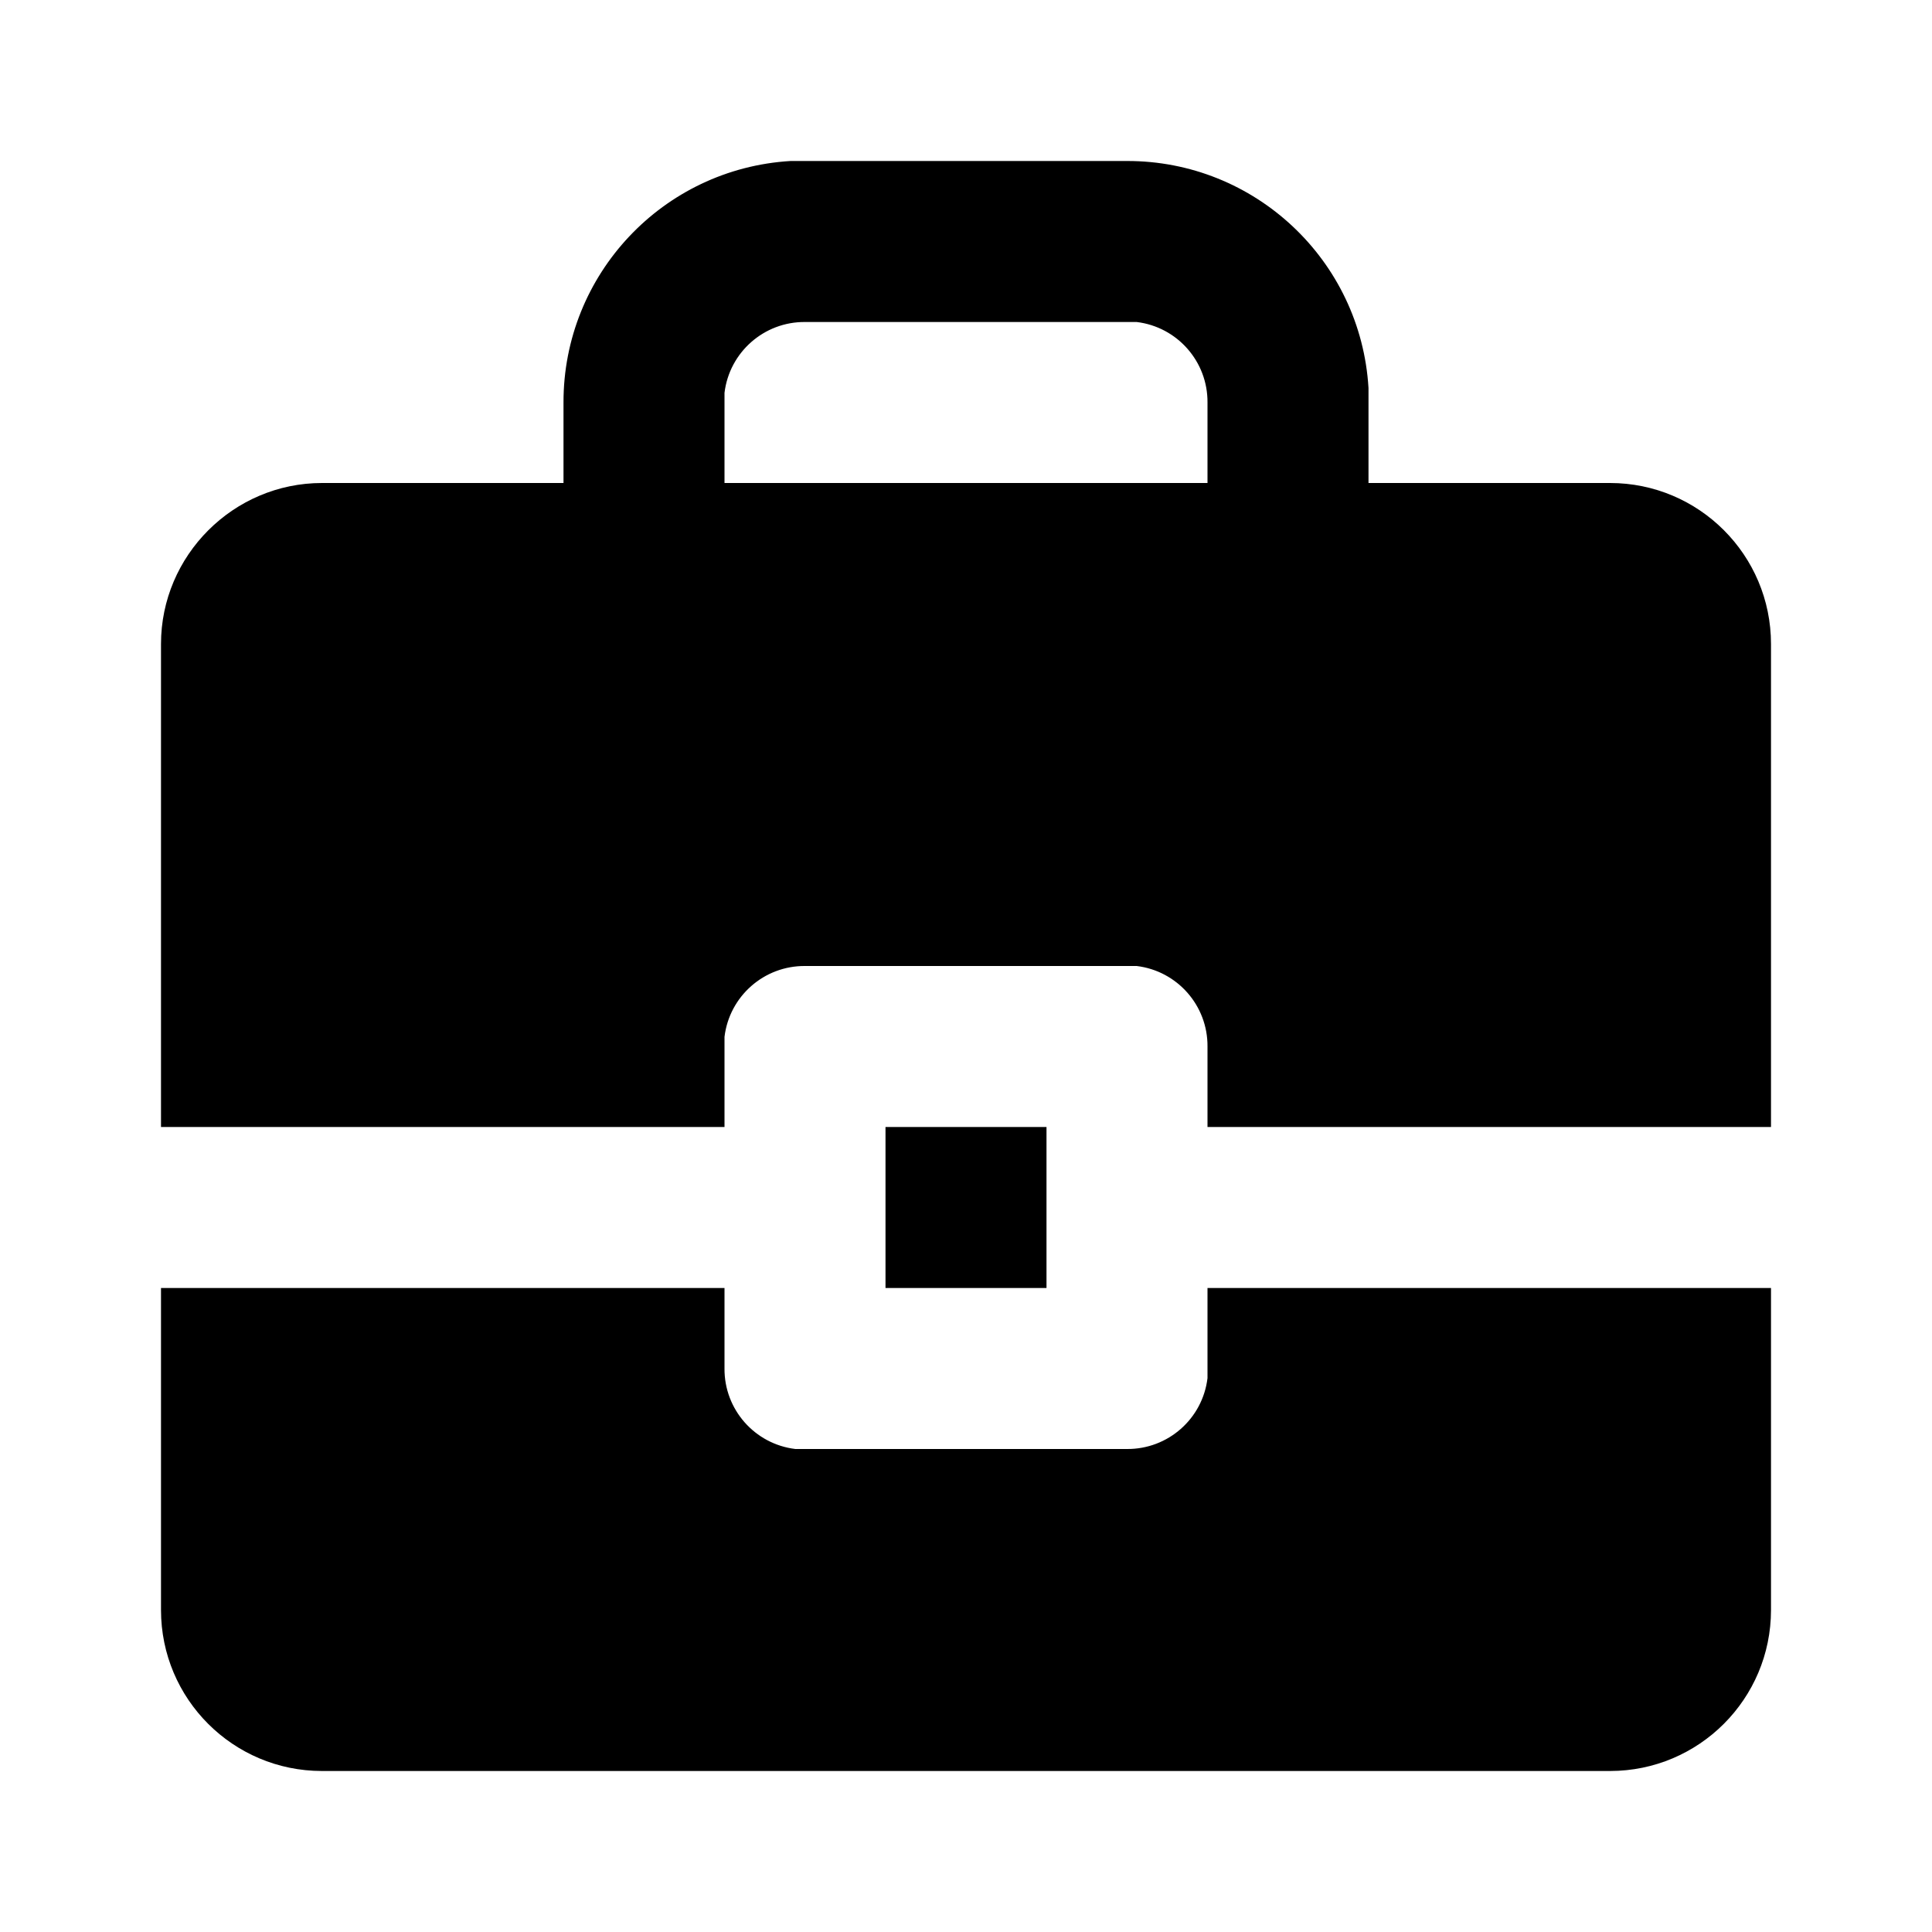
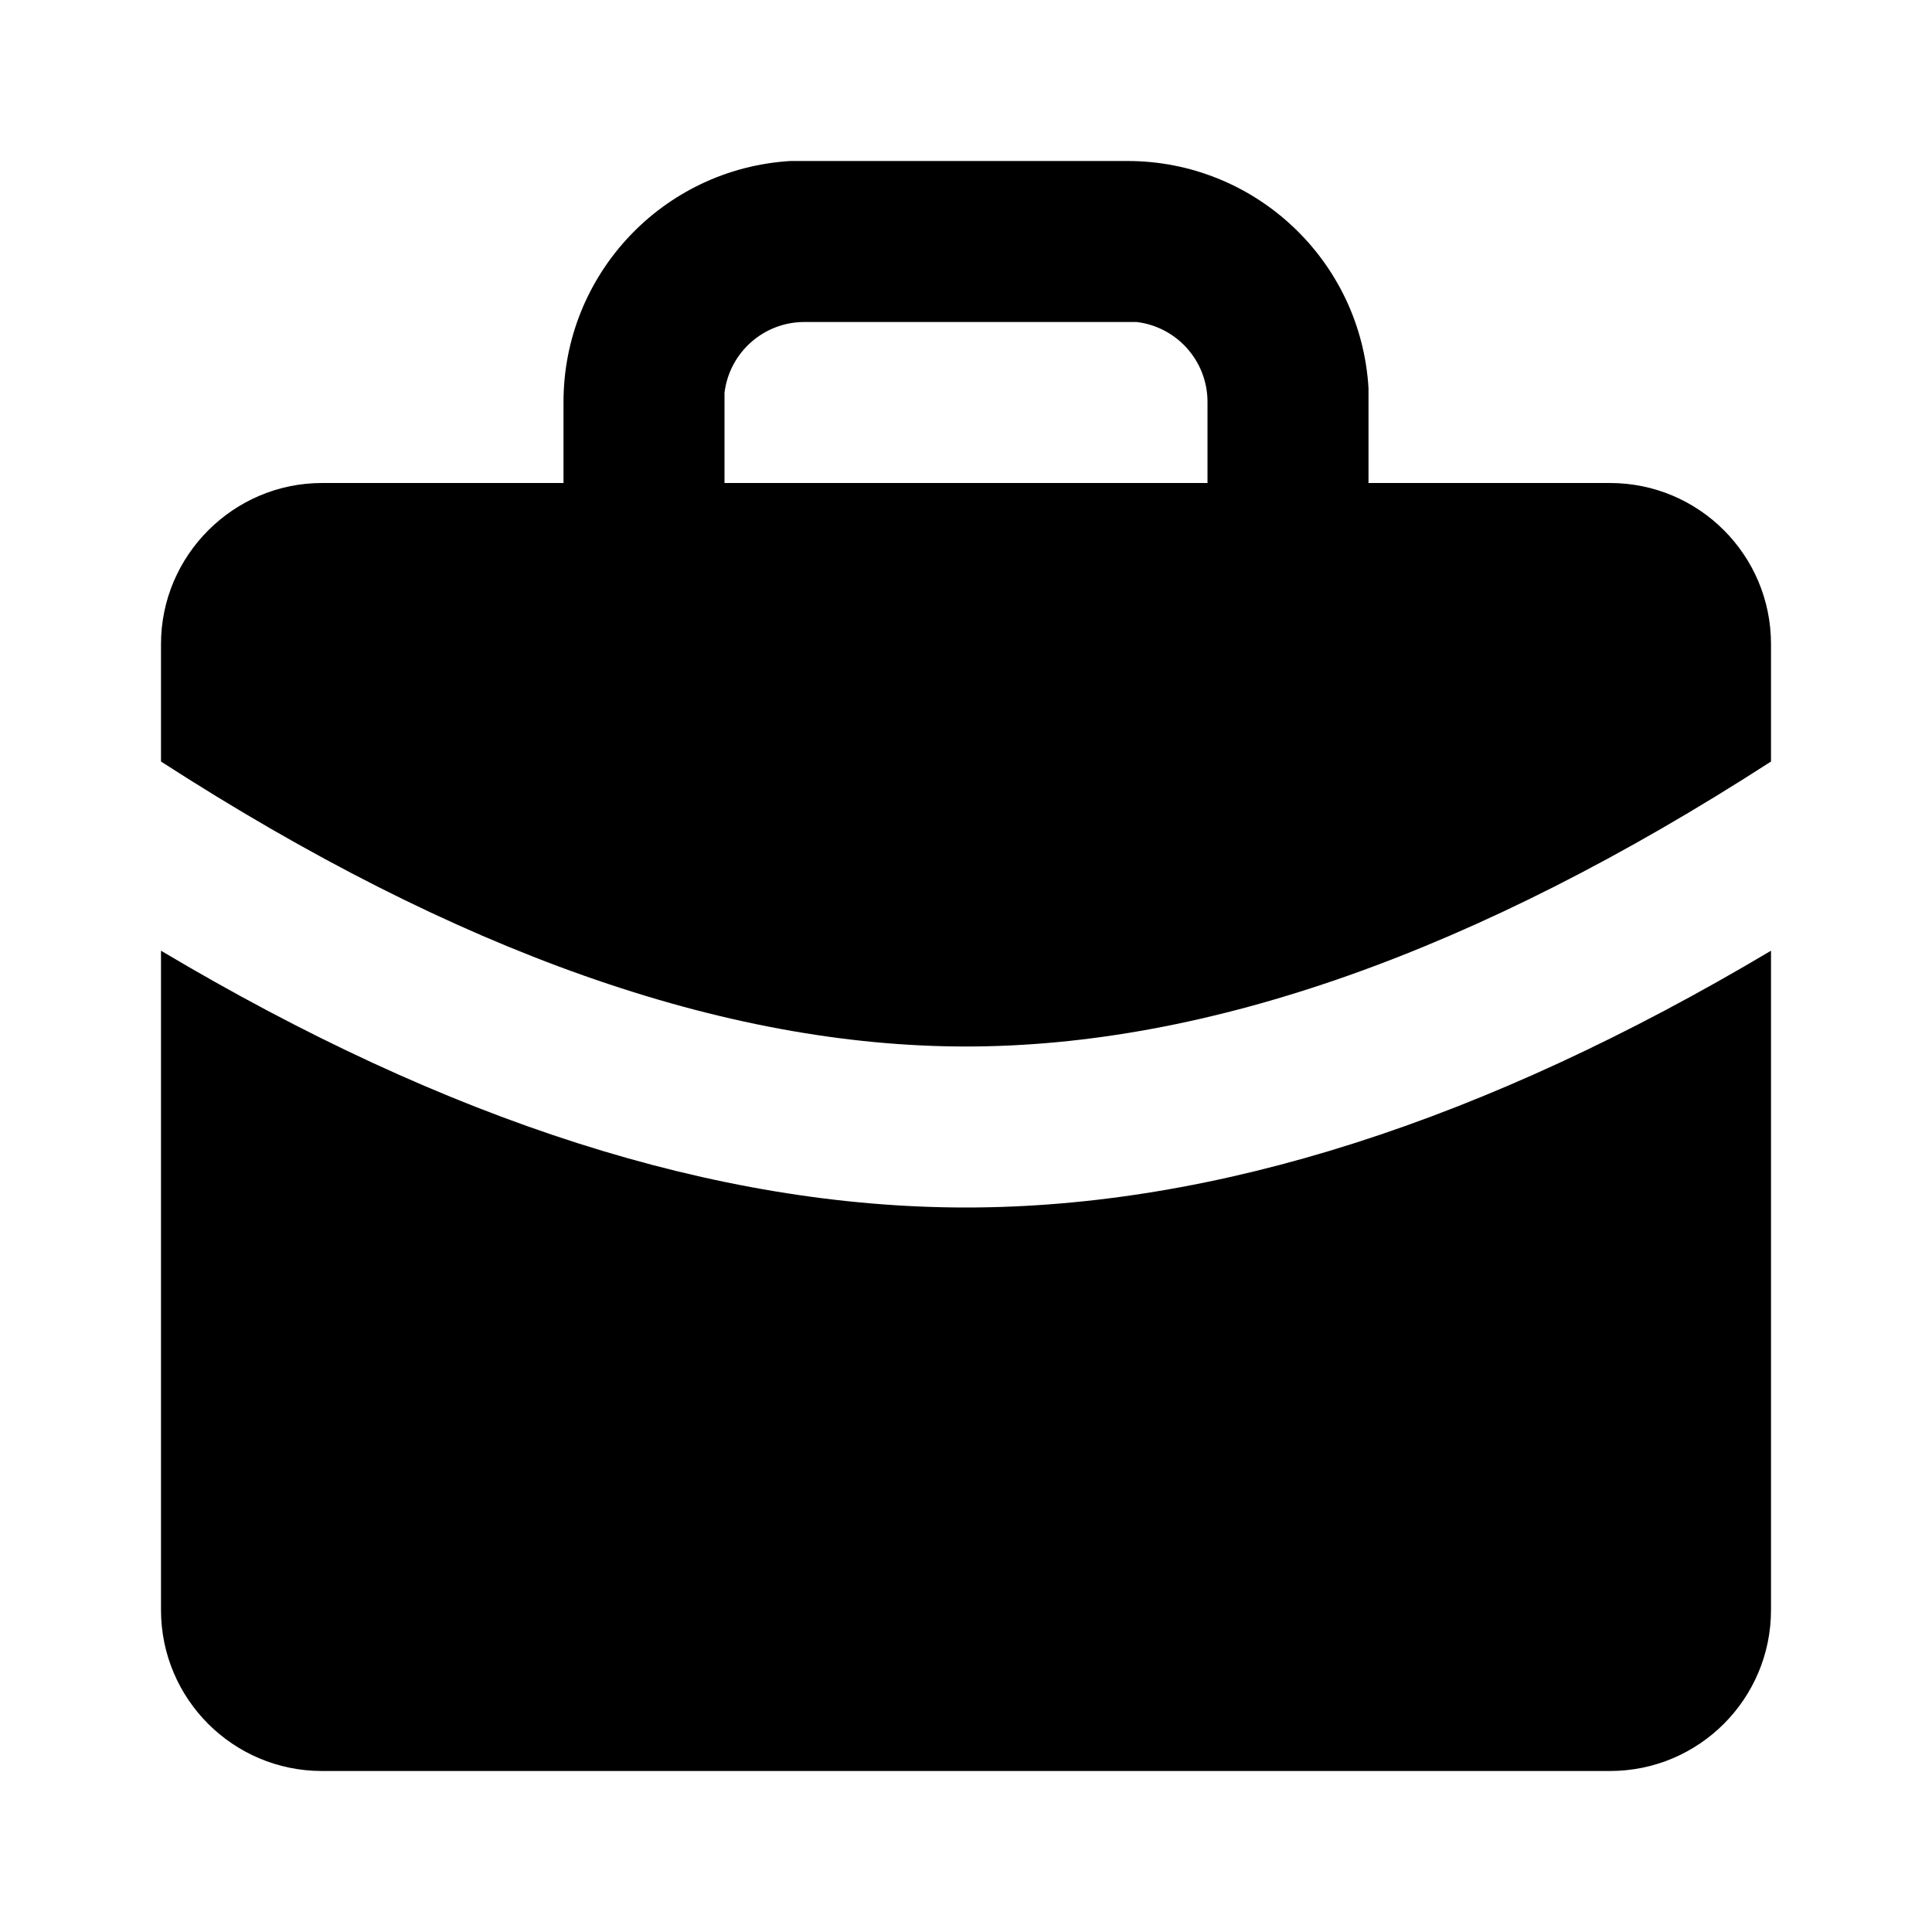
<svg xmlns="http://www.w3.org/2000/svg" viewBox="0 0 24 24">
-   <path d="M9 16v1a1 1 0 00.88 1H14a1 1 0 001-.88V16h7v4a2 2 0 01-2 2H4a2 2 0 01-2-2v-4h7zm4-2v2h-2v-2h2zm1-12a3 3 0 013 2.82V6h3a2 2 0 012 2v6h-7v-1a1 1 0 00-.88-1H10a1 1 0 00-1 .88V14H2V8c0-1.1.9-2 2-2h3V5a3 3 0 012.82-3H14zm0 2h-4a1 1 0 00-1 .88V6h6V5a1 1 0 00-.88-1H14z" />
+   <path d="M22 11.81V20a2 2 0 01-2 2H4a2 2 0 01-2-2v-8.19C5.56 13.93 8.9 15 12 15c3.1 0 6.44-1.07 10-3.19zM14 2a3 3 0 013 2.82V6h3a2 2 0 012 2v1.46C18.33 11.83 15 13 12 13S5.67 11.83 2 9.46V8c0-1.1.9-2 2-2h3V5a3 3 0 012.82-3H14zm0 2h-4a1 1 0 00-1 .88V6h6V5a1 1 0 00-.88-1H14z" />
</svg>
